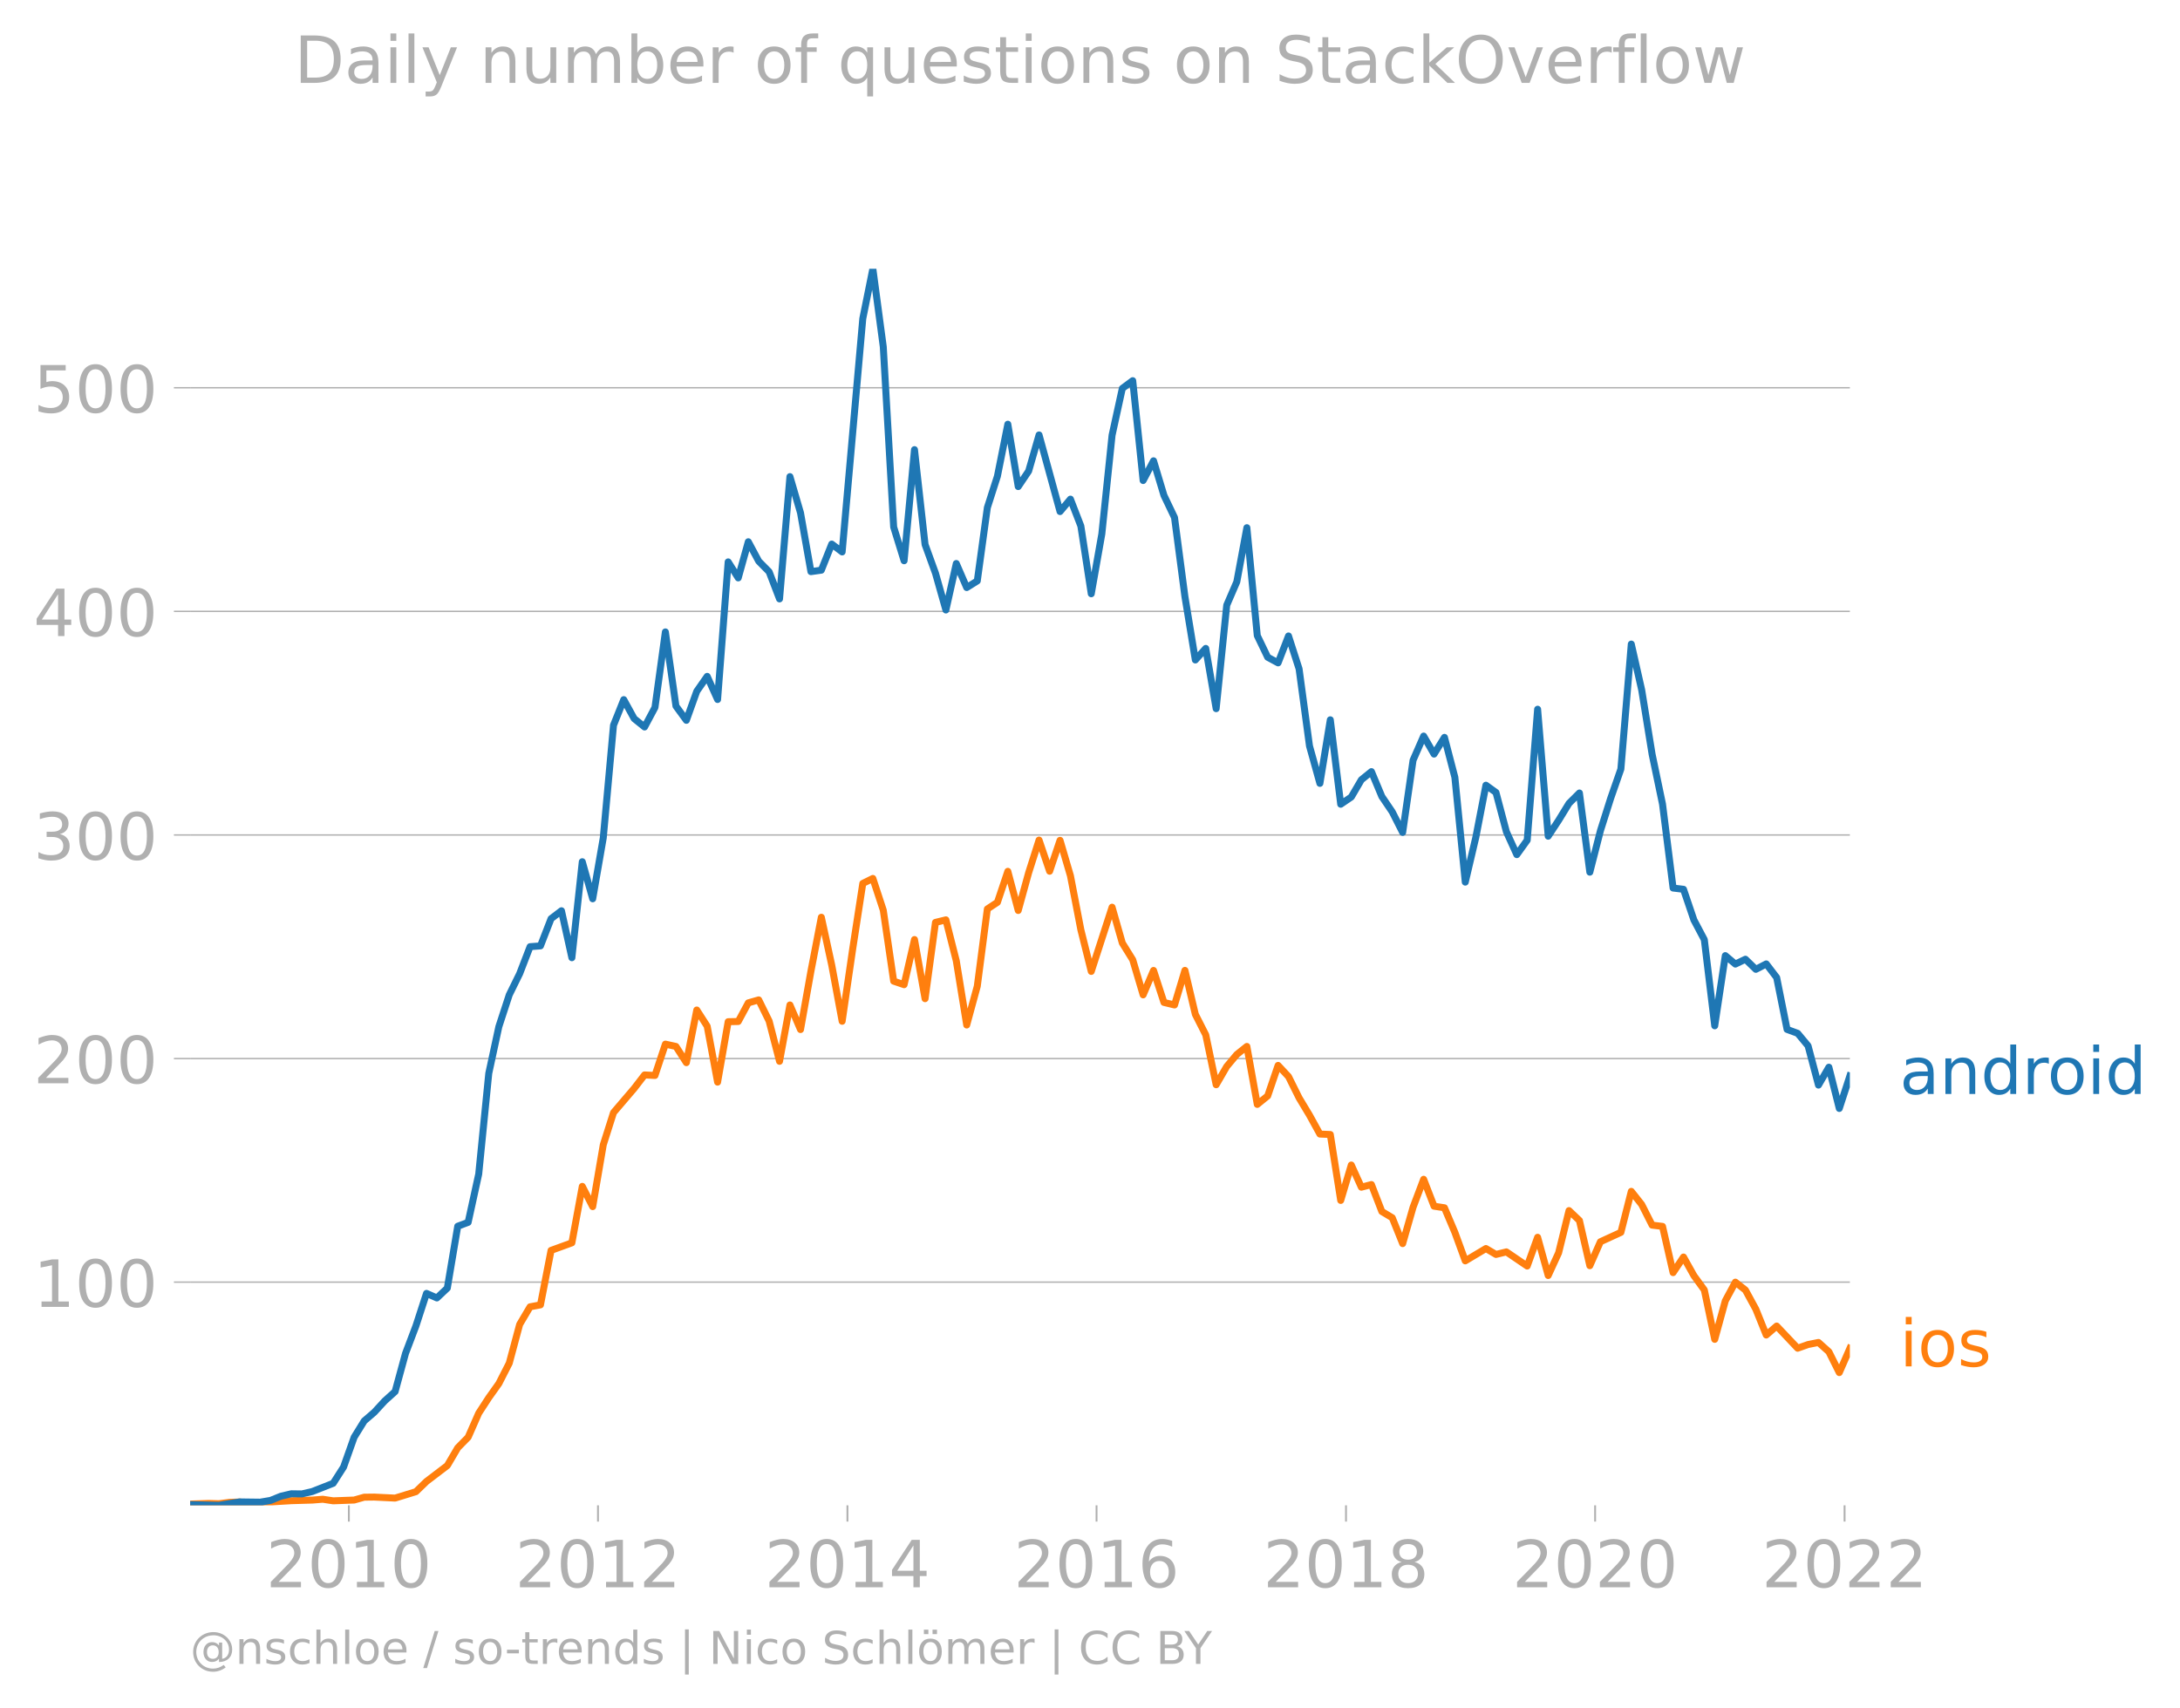
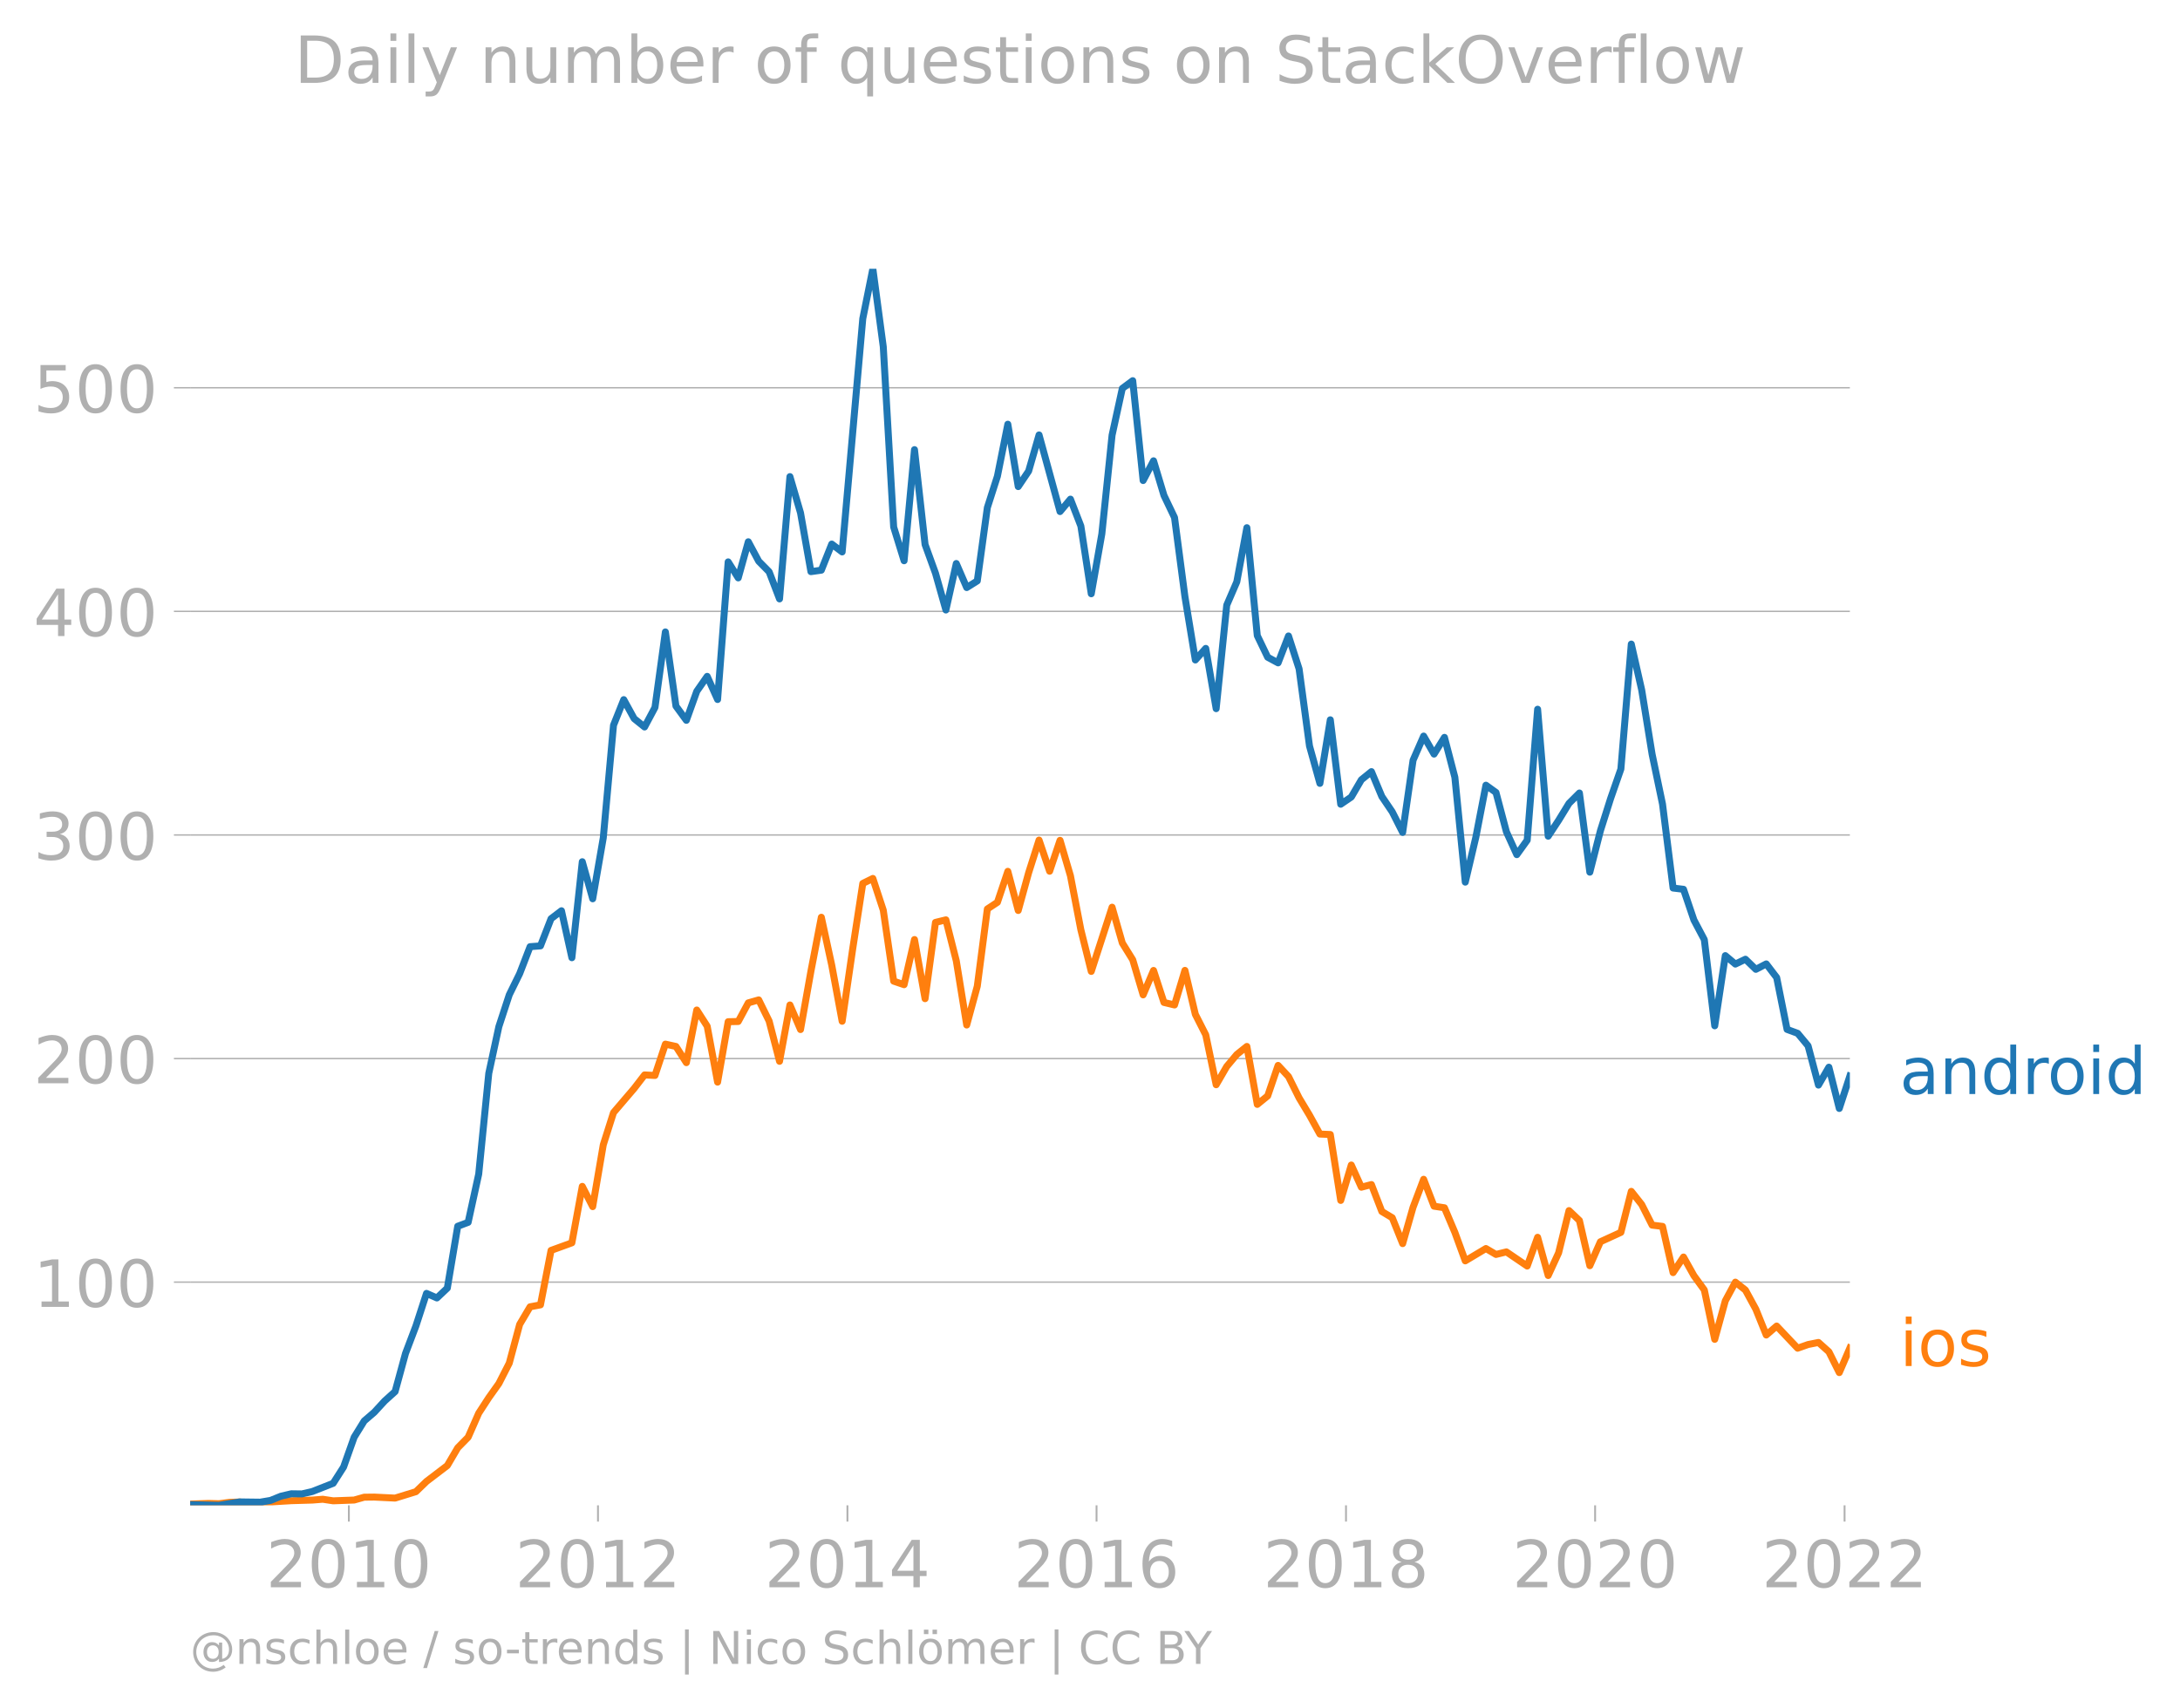
<svg xmlns="http://www.w3.org/2000/svg" xmlns:xlink="http://www.w3.org/1999/xlink" width="625.439" height="490.094" viewBox="0 0 469.08 367.57">
  <defs>
    <style>*{stroke-linejoin:round;stroke-linecap:butt}</style>
  </defs>
  <g id="figure_1">
    <path d="M0 367.57h469.08V0H0v367.57z" style="fill:none" id="patch_1" />
    <g id="axes_1">
      <path d="M40.922 323.95h357.12V57.838H40.923V323.95z" style="fill:none" id="patch_2" />
      <g id="matplotlib.axis_1">
        <g id="xtick_1">
          <g id="line2d_1">
            <defs>
-               <path id="meea38dc7ca" d="M0 0v3.5" style="stroke:#b0b0b0;stroke-width:.4" />
-             </defs>
-             <use xlink:href="#meea38dc7ca" x="75.067" y="323.95" style="fill:#b0b0b0;stroke:#b0b0b0;stroke-width:.4" />
+               <path id="m873180dee8" d="M0 0v3.5" style="stroke:#b0b0b0;stroke-width:.4" />
+             </defs>
+             <use xlink:href="#m873180dee8" x="75.067" y="323.95" style="fill:#b0b0b0;stroke:#b0b0b0;stroke-width:.4" />
          </g>
          <g style="fill:#b0b0b0" transform="matrix(.14 0 0 -.14 57.252 341.588)" id="text_1">
            <defs>
              <path id="DejaVuSans-32" d="M1228 531h2203V0H469v531q359 372 979 998 621 627 780 809 303 340 423 576 121 236 121 464 0 372-261 606-261 235-680 235-297 0-627-103-329-103-704-313v638q381 153 712 231 332 78 607 78 725 0 1156-363 431-362 431-968 0-288-108-546-107-257-392-607-78-91-497-524-418-433-1181-1211z" transform="scale(.01563)" />
              <path id="DejaVuSans-30" d="M2034 4250q-487 0-733-480-245-479-245-1442 0-959 245-1439 246-480 733-480 491 0 736 480 246 480 246 1439 0 963-246 1442-245 480-736 480zm0 500q785 0 1199-621 414-620 414-1801 0-1178-414-1799Q2819-91 2034-91q-784 0-1198 620-414 621-414 1799 0 1181 414 1801 414 621 1198 621z" transform="scale(.01563)" />
              <path id="DejaVuSans-31" d="M794 531h1031v3560L703 3866v575l1116 225h631V531h1031V0H794v531z" transform="scale(.01563)" />
            </defs>
            <use xlink:href="#DejaVuSans-32" />
            <use xlink:href="#DejaVuSans-30" x="63.623" />
            <use xlink:href="#DejaVuSans-31" x="127.246" />
            <use xlink:href="#DejaVuSans-30" x="190.869" />
          </g>
        </g>
        <g id="xtick_2">
-           <use xlink:href="#meea38dc7ca" x="128.67" y="323.95" style="fill:#b0b0b0;stroke:#b0b0b0;stroke-width:.4" id="line2d_2" />
+           <use xlink:href="#m873180dee8" x="128.67" y="323.95" style="fill:#b0b0b0;stroke:#b0b0b0;stroke-width:.4" id="line2d_2" />
          <g style="fill:#b0b0b0" transform="matrix(.14 0 0 -.14 110.855 341.588)" id="text_2">
            <use xlink:href="#DejaVuSans-32" />
            <use xlink:href="#DejaVuSans-30" x="63.623" />
            <use xlink:href="#DejaVuSans-31" x="127.246" />
            <use xlink:href="#DejaVuSans-32" x="190.869" />
          </g>
        </g>
        <g id="xtick_3">
-           <use xlink:href="#meea38dc7ca" x="182.346" y="323.95" style="fill:#b0b0b0;stroke:#b0b0b0;stroke-width:.4" id="line2d_3" />
+           <use xlink:href="#m873180dee8" x="182.346" y="323.95" style="fill:#b0b0b0;stroke:#b0b0b0;stroke-width:.4" id="line2d_3" />
          <g style="fill:#b0b0b0" transform="matrix(.14 0 0 -.14 164.531 341.588)" id="text_3">
            <defs>
              <path id="DejaVuSans-34" d="M2419 4116 825 1625h1594v2491zm-166 550h794V1625h666v-525h-666V0h-628v1100H313v609l1940 2957z" transform="scale(.01563)" />
            </defs>
            <use xlink:href="#DejaVuSans-32" />
            <use xlink:href="#DejaVuSans-30" x="63.623" />
            <use xlink:href="#DejaVuSans-31" x="127.246" />
            <use xlink:href="#DejaVuSans-34" x="190.869" />
          </g>
        </g>
        <g id="xtick_4">
-           <use xlink:href="#meea38dc7ca" x="235.949" y="323.95" style="fill:#b0b0b0;stroke:#b0b0b0;stroke-width:.4" id="line2d_4" />
+           <use xlink:href="#m873180dee8" x="235.949" y="323.95" style="fill:#b0b0b0;stroke:#b0b0b0;stroke-width:.4" id="line2d_4" />
          <g style="fill:#b0b0b0" transform="matrix(.14 0 0 -.14 218.134 341.588)" id="text_4">
            <defs>
              <path id="DejaVuSans-36" d="M2113 2584q-425 0-674-291-248-290-248-796 0-503 248-796 249-292 674-292t673 292q248 293 248 796 0 506-248 796-248 291-673 291zm1253 1979v-575q-238 112-480 171-242 60-480 60-625 0-955-422-329-422-376-1275 184 272 462 417 279 145 613 145 703 0 1111-427 408-426 408-1160 0-719-425-1154Q2819-91 2113-91q-810 0-1238 620-428 621-428 1799 0 1106 525 1764t1409 658q238 0 480-47t505-140z" transform="scale(.01563)" />
            </defs>
            <use xlink:href="#DejaVuSans-32" />
            <use xlink:href="#DejaVuSans-30" x="63.623" />
            <use xlink:href="#DejaVuSans-31" x="127.246" />
            <use xlink:href="#DejaVuSans-36" x="190.869" />
          </g>
        </g>
        <g id="xtick_5">
-           <use xlink:href="#meea38dc7ca" x="289.625" y="323.95" style="fill:#b0b0b0;stroke:#b0b0b0;stroke-width:.4" id="line2d_5" />
+           <use xlink:href="#m873180dee8" x="289.625" y="323.95" style="fill:#b0b0b0;stroke:#b0b0b0;stroke-width:.4" id="line2d_5" />
          <g style="fill:#b0b0b0" transform="matrix(.14 0 0 -.14 271.81 341.588)" id="text_5">
            <defs>
              <path id="DejaVuSans-38" d="M2034 2216q-450 0-708-241-257-241-257-662 0-422 257-663 258-241 708-241t709 242q260 243 260 662 0 421-258 662-257 241-711 241zm-631 268q-406 100-633 378-226 279-226 679 0 559 398 884 399 325 1092 325 697 0 1094-325t397-884q0-400-227-679-226-278-629-378 456-106 710-416 255-309 255-755 0-679-414-1042Q2806-91 2034-91q-771 0-1186 362-414 363-414 1042 0 446 256 755 257 310 713 416zm-231 997q0-362 226-565 227-203 636-203 407 0 636 203 230 203 230 565 0 363-230 566-229 203-636 203-409 0-636-203-226-203-226-566z" transform="scale(.01563)" />
            </defs>
            <use xlink:href="#DejaVuSans-32" />
            <use xlink:href="#DejaVuSans-30" x="63.623" />
            <use xlink:href="#DejaVuSans-31" x="127.246" />
            <use xlink:href="#DejaVuSans-38" x="190.869" />
          </g>
        </g>
        <g id="xtick_6">
-           <use xlink:href="#meea38dc7ca" x="343.228" y="323.95" style="fill:#b0b0b0;stroke:#b0b0b0;stroke-width:.4" id="line2d_6" />
+           <use xlink:href="#m873180dee8" x="343.228" y="323.95" style="fill:#b0b0b0;stroke:#b0b0b0;stroke-width:.4" id="line2d_6" />
          <g style="fill:#b0b0b0" transform="matrix(.14 0 0 -.14 325.413 341.588)" id="text_6">
            <use xlink:href="#DejaVuSans-32" />
            <use xlink:href="#DejaVuSans-30" x="63.623" />
            <use xlink:href="#DejaVuSans-32" x="127.246" />
            <use xlink:href="#DejaVuSans-30" x="190.869" />
          </g>
        </g>
        <g id="xtick_7">
-           <use xlink:href="#meea38dc7ca" x="396.904" y="323.95" style="fill:#b0b0b0;stroke:#b0b0b0;stroke-width:.4" id="line2d_7" />
+           <use xlink:href="#m873180dee8" x="396.904" y="323.95" style="fill:#b0b0b0;stroke:#b0b0b0;stroke-width:.4" id="line2d_7" />
          <g style="fill:#b0b0b0" transform="matrix(.14 0 0 -.14 379.09 341.588)" id="text_7">
            <use xlink:href="#DejaVuSans-32" />
            <use xlink:href="#DejaVuSans-30" x="63.623" />
            <use xlink:href="#DejaVuSans-32" x="127.246" />
            <use xlink:href="#DejaVuSans-32" x="190.869" />
          </g>
        </g>
      </g>
      <g id="matplotlib.axis_2">
        <g id="ytick_1">
-           <path d="M40.922 275.924h357.12" clip-path="url(#pb4825d5b1f)" style="fill:none;stroke:#b0b0b0;stroke-width:.3;stroke-linecap:square" id="line2d_8" />
+           <path d="M40.922 275.924h357.12" clip-path="url(#pbe2e54534e)" style="fill:none;stroke:#b0b0b0;stroke-width:.3;stroke-linecap:square" id="line2d_8" />
          <g id="line2d_9">
            <defs>
-               <path id="m4897e1dd63" d="M0 0h-3.5" style="stroke:#b0b0b0;stroke-width:.3" />
-             </defs>
-             <use xlink:href="#m4897e1dd63" x="40.922" y="275.924" style="fill:#b0b0b0;stroke:#b0b0b0;stroke-width:.3" />
+               <path id="m27947dc248" d="M0 0h-3.5" style="stroke:#b0b0b0;stroke-width:.3" />
+             </defs>
+             <use xlink:href="#m27947dc248" x="40.922" y="275.924" style="fill:#b0b0b0;stroke:#b0b0b0;stroke-width:.3" />
          </g>
          <g style="fill:#b0b0b0" transform="matrix(.14 0 0 -.14 7.2 281.243)" id="text_8">
            <use xlink:href="#DejaVuSans-31" />
            <use xlink:href="#DejaVuSans-30" x="63.623" />
            <use xlink:href="#DejaVuSans-30" x="127.246" />
          </g>
        </g>
        <g id="ytick_2">
-           <path d="M40.922 227.806h357.12" clip-path="url(#pb4825d5b1f)" style="fill:none;stroke:#b0b0b0;stroke-width:.3;stroke-linecap:square" id="line2d_10" />
-           <use xlink:href="#m4897e1dd63" x="40.922" y="227.806" style="fill:#b0b0b0;stroke:#b0b0b0;stroke-width:.3" id="line2d_11" />
+           <path d="M40.922 227.806h357.12" clip-path="url(#pbe2e54534e)" style="fill:none;stroke:#b0b0b0;stroke-width:.3;stroke-linecap:square" id="line2d_10" />
+           <use xlink:href="#m27947dc248" x="40.922" y="227.806" style="fill:#b0b0b0;stroke:#b0b0b0;stroke-width:.3" id="line2d_11" />
          <g style="fill:#b0b0b0" transform="matrix(.14 0 0 -.14 7.2 233.124)" id="text_9">
            <use xlink:href="#DejaVuSans-32" />
            <use xlink:href="#DejaVuSans-30" x="63.623" />
            <use xlink:href="#DejaVuSans-30" x="127.246" />
          </g>
        </g>
        <g id="ytick_3">
-           <path d="M40.922 179.687h357.12" clip-path="url(#pb4825d5b1f)" style="fill:none;stroke:#b0b0b0;stroke-width:.3;stroke-linecap:square" id="line2d_12" />
-           <use xlink:href="#m4897e1dd63" x="40.922" y="179.687" style="fill:#b0b0b0;stroke:#b0b0b0;stroke-width:.3" id="line2d_13" />
+           <path d="M40.922 179.687h357.12" clip-path="url(#pbe2e54534e)" style="fill:none;stroke:#b0b0b0;stroke-width:.3;stroke-linecap:square" id="line2d_12" />
+           <use xlink:href="#m27947dc248" x="40.922" y="179.687" style="fill:#b0b0b0;stroke:#b0b0b0;stroke-width:.3" id="line2d_13" />
          <g style="fill:#b0b0b0" transform="matrix(.14 0 0 -.14 7.2 185.006)" id="text_10">
            <defs>
              <path id="DejaVuSans-33" d="M2597 2516q453-97 707-404 255-306 255-756 0-690-475-1069Q2609-91 1734-91q-293 0-604 58T488 141v609q262-153 574-231 313-78 654-78 593 0 904 234t311 681q0 413-289 645-289 233-804 233h-544v519h569q465 0 712 186t247 536q0 359-255 551-254 193-729 193-260 0-557-57-297-56-653-174v562q360 100 674 150t592 50q719 0 1137-327 419-326 419-882 0-388-222-655t-631-370z" transform="scale(.01563)" />
            </defs>
            <use xlink:href="#DejaVuSans-33" />
            <use xlink:href="#DejaVuSans-30" x="63.623" />
            <use xlink:href="#DejaVuSans-30" x="127.246" />
          </g>
        </g>
        <g id="ytick_4">
-           <path d="M40.922 131.568h357.12" clip-path="url(#pb4825d5b1f)" style="fill:none;stroke:#b0b0b0;stroke-width:.3;stroke-linecap:square" id="line2d_14" />
-           <use xlink:href="#m4897e1dd63" x="40.922" y="131.568" style="fill:#b0b0b0;stroke:#b0b0b0;stroke-width:.3" id="line2d_15" />
+           <path d="M40.922 131.568h357.12" clip-path="url(#pbe2e54534e)" style="fill:none;stroke:#b0b0b0;stroke-width:.3;stroke-linecap:square" id="line2d_14" />
+           <use xlink:href="#m27947dc248" x="40.922" y="131.568" style="fill:#b0b0b0;stroke:#b0b0b0;stroke-width:.3" id="line2d_15" />
          <g style="fill:#b0b0b0" transform="matrix(.14 0 0 -.14 7.2 136.887)" id="text_11">
            <use xlink:href="#DejaVuSans-34" />
            <use xlink:href="#DejaVuSans-30" x="63.623" />
            <use xlink:href="#DejaVuSans-30" x="127.246" />
          </g>
        </g>
        <g id="ytick_5">
-           <path d="M40.922 83.45h357.12" clip-path="url(#pb4825d5b1f)" style="fill:none;stroke:#b0b0b0;stroke-width:.3;stroke-linecap:square" id="line2d_16" />
-           <use xlink:href="#m4897e1dd63" x="40.922" y="83.449" style="fill:#b0b0b0;stroke:#b0b0b0;stroke-width:.3" id="line2d_17" />
+           <path d="M40.922 83.45h357.12" clip-path="url(#pbe2e54534e)" style="fill:none;stroke:#b0b0b0;stroke-width:.3;stroke-linecap:square" id="line2d_16" />
+           <use xlink:href="#m27947dc248" x="40.922" y="83.449" style="fill:#b0b0b0;stroke:#b0b0b0;stroke-width:.3" id="line2d_17" />
          <g style="fill:#b0b0b0" transform="matrix(.14 0 0 -.14 7.2 88.768)" id="text_12">
            <defs>
              <path id="DejaVuSans-35" d="M691 4666h2478v-532H1269V2991q137 47 274 70 138 23 276 23 781 0 1237-428 457-428 457-1159 0-753-469-1171Q2575-91 1722-91q-294 0-599 50Q819 9 494 109v635q281-153 581-228t634-75q541 0 856 284 316 284 316 772 0 487-316 771-315 285-856 285-253 0-505-56-251-56-513-175v2344z" transform="scale(.01563)" />
            </defs>
            <use xlink:href="#DejaVuSans-35" />
            <use xlink:href="#DejaVuSans-30" x="63.623" />
            <use xlink:href="#DejaVuSans-30" x="127.246" />
          </g>
        </g>
      </g>
-       <path d="m40.922 323.682 3.966-.136 2.24.062 2.276-.295 2.166-.078 2.166.265 8.958-.544 4.516-.132 2.24-.178 2.24.338 4.515-.167 2.166-.613 2.166-.024 4.48.218 4.479-1.382 2.276-2.204 4.479-3.415 2.24-3.817 2.24-2.283 2.275-5.169 2.167-3.337 2.166-3.043 2.24-4.389 2.239-8.339 2.24-3.787 2.239-.42 2.276-11.719 4.48-1.63 2.239-12.15 2.24 4.359 2.276-13.303 2.203-6.933 4.442-5.2 2.24-2.908 2.24.118 2.239-6.746 2.276.497 2.24 3.49 2.24-11.329 2.239 3.485 2.24 12.037 2.276-13.007 2.166-.042 2.166-4.01 2.24-.64 2.24 4.552 2.239 8.665 2.24-12.126 2.276 5.293 2.24-12.559 2.239-11.61 2.24 10.31 2.239 12.074 2.276-15.616 2.166-14.047 2.166-1.071 2.24 6.824 2.24 15.28 2.24.76 2.239-9.717 2.276 12.728 2.24-16.42 2.24-.546 2.239 8.822 2.24 13.81 2.276-8.351 2.166-16.62 2.166-1.432 2.24-6.67 2.239 8.424 2.24-8.12 2.24-7.03 2.275 6.705 2.24-6.652 2.24 7.63 2.24 11.617 2.239 8.966 4.479-13.82 2.203 7.704 2.24 3.614 2.239 7.546 2.24-5.252 2.239 6.882 2.276.544 2.24-7.442 2.24 9.46 2.239 4.414 2.24 10.735 2.276-3.927 2.166-2.584 2.166-1.731 2.24 12.472 2.24-1.824 2.239-6.565 2.24 2.405 2.276 4.58 2.24 3.73 2.239 4.061 2.24.093 2.239 14.188 2.276-7.622 2.166 4.775 2.167-.568 2.24 5.796 2.239 1.344 2.24 5.569 2.239-7.82 2.276-6.022 2.24 5.79 2.24.34 2.239 5.29 2.24 6.135 4.442-2.656 2.166 1.275 2.24-.552 4.479 3.048 2.24-6.19 2.276 8.226 2.24-4.875 2.239-9.095 2.24 2.134 2.239 9.725 2.276-5.153 4.406-2.018 2.24-8.826 2.24 2.834 2.239 4.432 2.24.272 2.275 9.95 2.24-3.357 2.24 4.008 2.24 3.081 2.239 10.625 2.276-8.289 2.166-4.02 2.166 1.708 2.24 4.115 2.24 5.555 2.24-1.93 4.515 4.77 2.24-.793 2.24-.448 2.239 2.004 2.24 4.484 2.276-5.2h0" clip-path="url(#pb4825d5b1f)" style="fill:none;stroke:#ff7f0e;stroke-width:1.5;stroke-linecap:square" id="line2d_18" />
-       <path d="m40.922 323.802 6.205.148 4.443-.732 4.405.055 2.24-.379 2.24-.904 2.24-.524 2.275.031 2.24-.518 4.48-1.764 2.239-3.507 2.276-6.411 2.166-3.505 2.166-1.866 2.24-2.435 2.24-2.02 2.239-8.213 2.24-5.912 2.276-7 2.24.979 2.239-2.112 2.24-13.318 2.24-.839 2.275-10.384 2.167-21.687 2.166-10.04 2.24-6.853 2.239-4.556 2.24-5.806 2.239-.17 2.276-5.852 2.24-1.709 2.24 10.107 2.239-20.661 2.24 7.979 2.276-13.116 2.203-24.233 2.203-5.508 2.24 4.082 2.239 1.801 2.24-4.207 2.239-16.251 2.276 15.957 2.24 3.069 2.24-6.251 2.239-3.212 2.24 4.981 2.276-29.616 2.166 3.447 2.166-7.778 2.24 4.184 2.24 2.273 2.239 5.843 2.24-26.316 2.276 7.792 2.24 12.654 2.239-.314 2.24-5.62 2.239 1.693 4.442-50.211 2.166-10.73 2.24 16.775 2.24 38.81 2.24 7.255 2.239-23.91 2.276 20.412 2.24 6.177 2.24 7.917 2.239-10.002 2.24 5.175 2.276-1.428 2.166-15.774 2.166-6.764 2.24-11.187 2.239 13.422 2.24-3.333 2.24-7.781 4.515 16.49 2.24-2.675 2.24 5.787 2.239 14.578 2.276-12.884 2.203-21.243 2.203-10.065 2.24-1.663 2.239 21.485 2.24-4.243 2.239 7.44 2.276 4.766 2.24 17.034 2.24 13.622 2.239-2.49 2.24 12.967 2.276-22.274 2.166-5.023 2.166-11.648 2.24 23.219 2.24 4.66 2.239 1.21 2.24-5.79 2.276 7.078 2.24 16.597 2.239 8.052 2.24-13.682 2.239 18.168 2.276-1.552 2.166-3.71 2.167-1.754 2.24 5.352 2.239 3.31 2.24 4.421 2.239-15.535 2.276-5.2 2.24 3.878 2.24-3.599 2.239 8.587 2.24 22.566 2.276-9.67 2.166-11.188 2.166 1.564 2.24 8.453 2.24 4.927 2.239-3.114 2.24-28.178 2.276 27.319 2.24-3.408 2.239-3.655 2.24-2.231 2.239 17.04 2.276-8.91 2.203-6.965 2.203-6.322 2.24-26.89 2.24 9.877 2.239 13.829 2.24 10.727 2.275 18.068 2.24.269 2.24 6.607 2.24 4.235 2.239 18.536 2.276-15.103 2.166 1.82 2.166-1.043 2.24 2.174 2.24-1.166 2.24 2.93 2.239 11.165 2.276.838 2.24 2.69 2.24 8.455 2.239-3.852 2.24 8.88 2.276-6.984h0" clip-path="url(#pb4825d5b1f)" style="fill:none;stroke:#1f77b4;stroke-width:1.5;stroke-linecap:square" id="line2d_19" />
-       <g style="fill:#1f77b4" transform="matrix(.14 0 0 -.14 408.756 235.425)" id="text_13">
+       <path d="m40.922 323.682 3.966-.136 2.24.062 2.276-.295 2.166-.078 2.166.265 8.958-.544 4.516-.132 2.24-.178 2.24.338 4.515-.167 2.166-.613 2.166-.024 4.48.218 4.479-1.382 2.276-2.204 4.479-3.415 2.24-3.817 2.24-2.283 2.275-5.169 2.167-3.337 2.166-3.043 2.24-4.389 2.239-8.339 2.24-3.787 2.239-.42 2.276-11.719 4.48-1.63 2.239-12.15 2.24 4.359 2.276-13.303 2.203-6.933 4.442-5.2 2.24-2.908 2.24.118 2.239-6.746 2.276.497 2.24 3.49 2.24-11.329 2.239 3.485 2.24 12.037 2.276-13.007 2.166-.042 2.166-4.01 2.24-.64 2.24 4.552 2.239 8.665 2.24-12.126 2.276 5.293 2.24-12.559 2.239-11.61 2.24 10.31 2.239 12.074 2.276-15.616 2.166-14.047 2.166-1.071 2.24 6.824 2.24 15.28 2.24.76 2.239-9.717 2.276 12.728 2.24-16.42 2.24-.546 2.239 8.822 2.24 13.81 2.276-8.351 2.166-16.62 2.166-1.432 2.24-6.67 2.239 8.424 2.24-8.12 2.24-7.03 2.275 6.705 2.24-6.652 2.24 7.63 2.24 11.617 2.239 8.966 4.479-13.82 2.203 7.704 2.24 3.614 2.239 7.546 2.24-5.252 2.239 6.882 2.276.544 2.24-7.442 2.24 9.46 2.239 4.414 2.24 10.735 2.276-3.927 2.166-2.584 2.166-1.731 2.24 12.472 2.24-1.824 2.239-6.565 2.24 2.405 2.276 4.58 2.24 3.73 2.239 4.061 2.24.093 2.239 14.188 2.276-7.622 2.166 4.775 2.167-.568 2.24 5.796 2.239 1.344 2.24 5.569 2.239-7.82 2.276-6.022 2.24 5.79 2.24.34 2.239 5.29 2.24 6.135 4.442-2.656 2.166 1.275 2.24-.552 4.479 3.048 2.24-6.19 2.276 8.226 2.24-4.875 2.239-9.095 2.24 2.134 2.239 9.725 2.276-5.153 4.406-2.018 2.24-8.826 2.24 2.834 2.239 4.432 2.24.272 2.275 9.95 2.24-3.357 2.24 4.008 2.24 3.081 2.239 10.625 2.276-8.289 2.166-4.02 2.166 1.708 2.24 4.115 2.24 5.555 2.24-1.93 4.515 4.77 2.24-.793 2.24-.448 2.239 2.004 2.24 4.484 2.276-5.278h0" clip-path="url(#pbe2e54534e)" style="fill:none;stroke:#ff7f0e;stroke-width:1.5;stroke-linecap:square" id="line2d_18" />
+       <path d="m40.922 323.802 6.205.148 4.443-.732 4.405.055 2.24-.379 2.24-.904 2.24-.524 2.275.031 2.24-.518 4.48-1.764 2.239-3.507 2.276-6.411 2.166-3.505 2.166-1.866 2.24-2.435 2.24-2.02 2.239-8.213 2.24-5.912 2.276-7 2.24.979 2.239-2.112 2.24-13.318 2.24-.839 2.275-10.384 2.167-21.687 2.166-10.04 2.24-6.853 2.239-4.556 2.24-5.806 2.239-.17 2.276-5.852 2.24-1.709 2.24 10.107 2.239-20.661 2.24 7.979 2.276-13.116 2.203-24.233 2.203-5.508 2.24 4.082 2.239 1.801 2.24-4.207 2.239-16.251 2.276 15.957 2.24 3.069 2.24-6.251 2.239-3.212 2.24 4.981 2.276-29.616 2.166 3.447 2.166-7.778 2.24 4.184 2.24 2.273 2.239 5.843 2.24-26.316 2.276 7.792 2.24 12.654 2.239-.314 2.24-5.62 2.239 1.693 4.442-50.211 2.166-10.73 2.24 16.775 2.24 38.81 2.24 7.255 2.239-23.91 2.276 20.412 2.24 6.177 2.24 7.917 2.239-10.002 2.24 5.175 2.276-1.428 2.166-15.774 2.166-6.764 2.24-11.187 2.239 13.422 2.24-3.333 2.24-7.781 4.515 16.49 2.24-2.675 2.24 5.787 2.239 14.578 2.276-12.884 2.203-21.243 2.203-10.065 2.24-1.663 2.239 21.485 2.24-4.243 2.239 7.44 2.276 4.766 2.24 17.034 2.24 13.622 2.239-2.49 2.24 12.967 2.276-22.274 2.166-5.023 2.166-11.648 2.24 23.219 2.24 4.66 2.239 1.21 2.24-5.79 2.276 7.078 2.24 16.597 2.239 8.052 2.24-13.682 2.239 18.168 2.276-1.552 2.166-3.71 2.167-1.754 2.24 5.352 2.239 3.31 2.24 4.421 2.239-15.535 2.276-5.2 2.24 3.878 2.24-3.599 2.239 8.587 2.24 22.566 2.276-9.67 2.166-11.188 2.166 1.564 2.24 8.453 2.24 4.927 2.239-3.114 2.24-28.178 2.276 27.319 2.24-3.408 2.239-3.655 2.24-2.231 2.239 17.04 2.276-8.91 2.203-6.965 2.203-6.322 2.24-26.89 2.24 9.877 2.239 13.829 2.24 10.727 2.275 18.068 2.24.269 2.24 6.607 2.24 4.235 2.239 18.536 2.276-15.103 2.166 1.82 2.166-1.043 2.24 2.174 2.24-1.166 2.24 2.93 2.239 11.165 2.276.838 2.24 2.69 2.24 8.455 2.239-3.852 2.24 8.88 2.276-6.969h0" clip-path="url(#pbe2e54534e)" style="fill:none;stroke:#1f77b4;stroke-width:1.5;stroke-linecap:square" id="line2d_19" />
+       <g style="fill:#1f77b4" transform="matrix(.14 0 0 -.14 408.756 235.44)" id="text_13">
        <defs>
          <path id="DejaVuSans-61" d="M2194 1759q-697 0-966-159t-269-544q0-306 202-486 202-179 548-179 479 0 768 339t289 901v128h-572zm1147 238V0h-575v531q-197-318-491-470T1556-91q-537 0-855 302-317 302-317 808 0 590 395 890 396 300 1180 300h807v57q0 397-261 614t-733 217q-300 0-585-72-284-72-546-216v532q315 122 612 182 297 61 578 61 760 0 1135-394 375-393 375-1193z" transform="scale(.01563)" />
          <path id="DejaVuSans-6e" d="M3513 2113V0h-575v2094q0 497-194 743-194 247-581 247-466 0-735-297-269-296-269-809V0H581v3500h578v-544q207 316 486 472 280 156 646 156 603 0 912-373 310-373 310-1098z" transform="scale(.01563)" />
          <path id="DejaVuSans-64" d="M2906 2969v1894h575V0h-575v525q-181-312-458-464-276-152-664-152-634 0-1033 506-398 507-398 1332t398 1331q399 506 1033 506 388 0 664-152 277-151 458-463zM947 1747q0-634 261-995t717-361q456 0 718 361 263 361 263 995t-263 995q-262 361-718 361t-717-361q-261-361-261-995z" transform="scale(.01563)" />
          <path id="DejaVuSans-72" d="M2631 2963q-97 56-211 82-114 27-251 27-488 0-749-317t-261-911V0H581v3500h578v-544q182 319 472 473 291 155 707 155 59 0 131-8 72-7 159-23l3-590z" transform="scale(.01563)" />
          <path id="DejaVuSans-6f" d="M1959 3097q-462 0-731-361t-269-989q0-628 267-989 268-361 733-361 460 0 728 362 269 363 269 988 0 622-269 986-268 364-728 364zm0 487q750 0 1178-488 429-487 429-1349 0-859-429-1349Q2709-91 1959-91q-753 0-1180 489-426 490-426 1349 0 862 426 1349 427 488 1180 488z" transform="scale(.01563)" />
          <path id="DejaVuSans-69" d="M603 3500h575V0H603v3500zm0 1363h575v-729H603v729z" transform="scale(.01563)" />
        </defs>
        <use xlink:href="#DejaVuSans-61" />
        <use xlink:href="#DejaVuSans-6e" x="61.279" />
        <use xlink:href="#DejaVuSans-64" x="124.658" />
        <use xlink:href="#DejaVuSans-72" x="188.135" />
        <use xlink:href="#DejaVuSans-6f" x="226.998" />
        <use xlink:href="#DejaVuSans-69" x="288.18" />
        <use xlink:href="#DejaVuSans-64" x="315.963" />
      </g>
-       <g style="fill:#ff7f0e" transform="matrix(.14 0 0 -.14 408.756 294.052)" id="text_14">
+       <g style="fill:#ff7f0e" transform="matrix(.14 0 0 -.14 408.756 293.975)" id="text_14">
        <defs>
          <path id="DejaVuSans-73" d="M2834 3397v-544q-243 125-506 187-262 63-544 63-428 0-642-131t-214-394q0-200 153-314t616-217l197-44q612-131 870-370t258-667q0-488-386-773Q2250-91 1575-91q-281 0-586 55T347 128v594q319-166 628-249 309-82 613-82 406 0 624 139 219 139 219 392 0 234-158 359-157 125-692 241l-200 47q-534 112-772 345-237 233-237 639 0 494 350 762 350 269 994 269 318 0 599-47 282-46 519-140z" transform="scale(.01563)" />
        </defs>
        <use xlink:href="#DejaVuSans-69" />
        <use xlink:href="#DejaVuSans-6f" x="27.783" />
        <use xlink:href="#DejaVuSans-73" x="88.965" />
      </g>
      <g style="fill:#b0b0b0" transform="matrix(.09716 0 0 -.09716 40.922 358.08)" id="text_15">
        <defs>
          <path id="DejaVuSans-40" d="M2381 1678q0-447 222-702 222-254 610-254 384 0 604 256 221 256 221 700 0 438-225 695-225 258-607 258-378 0-602-256-223-256-223-697zm1703-934q-187-241-429-355t-564-114q-538 0-874 389t-336 1014q0 625 337 1015 338 391 873 391 322 0 565-117 244-117 428-354v409h447V722q457 69 714 417 258 349 258 902 0 334-99 628-98 294-298 544-325 409-792 626t-1017 217q-384 0-738-102-353-101-653-301-490-319-767-836-276-517-276-1120 0-497 179-932 180-434 521-765 328-325 759-495 431-171 922-171 403 0 792 136t714 389l281-347q-390-303-851-464t-936-161q-578 0-1091 205-512 205-912 595Q841 78 631 592q-209 514-209 1105 0 569 212 1084 213 516 607 907 403 396 931 607t1119 211q662 0 1229-272 568-271 952-771 234-307 357-666 124-359 124-744 0-822-497-1297T4084 263v481z" transform="scale(.01563)" />
          <path id="DejaVuSans-63" d="M3122 3366v-538q-244 135-489 202t-495 67q-560 0-870-355-309-354-309-995t309-996q310-354 870-354 250 0 495 67t489 202V134Q2881 22 2623-34q-257-57-548-57-791 0-1257 497-465 497-465 1341 0 856 470 1346 471 491 1290 491 265 0 518-55 253-54 491-163z" transform="scale(.01563)" />
          <path id="DejaVuSans-68" d="M3513 2113V0h-575v2094q0 497-194 743-194 247-581 247-466 0-735-297-269-296-269-809V0H581v4863h578V2956q207 316 486 472 280 156 646 156 603 0 912-373 310-373 310-1098z" transform="scale(.01563)" />
          <path id="DejaVuSans-6c" d="M603 4863h575V0H603v4863z" transform="scale(.01563)" />
          <path id="DejaVuSans-65" d="M3597 1894v-281H953q38-594 358-905t892-311q331 0 642 81t618 244V178Q3153 47 2828-22t-659-69q-838 0-1327 487-489 488-489 1320 0 859 464 1363 464 505 1252 505 706 0 1117-455 411-454 411-1235zm-575 169q-6 471-264 752-258 282-683 282-481 0-770-272t-333-766l2050 4z" transform="scale(.01563)" />
          <path id="DejaVuSans-2f" d="M1625 4666h531L531-594H0l1625 5260z" transform="scale(.01563)" />
          <path id="DejaVuSans-2d" d="M313 2009h1684v-512H313v512z" transform="scale(.01563)" />
          <path id="DejaVuSans-74" d="M1172 4494v-994h1184v-447H1172V1153q0-428 117-550t477-122h590V0h-590q-666 0-919 248-253 249-253 905v1900H172v447h422v994h578z" transform="scale(.01563)" />
          <path id="DejaVuSans-7c" d="M1344 4891v-6400H813v6400h531z" transform="scale(.01563)" />
          <path id="DejaVuSans-4e" d="M628 4666h850L3547 763v3903h612V0h-850L1241 3903V0H628v4666z" transform="scale(.01563)" />
          <path id="DejaVuSans-53" d="M3425 4513v-616q-359 172-678 256-319 85-616 85-515 0-795-200t-280-569q0-310 186-468 186-157 705-254l381-78q706-135 1042-474t336-907q0-679-455-1029Q2797-91 1919-91q-331 0-705 75-373 75-773 222v650q384-215 753-325 369-109 725-109 540 0 834 212 294 213 294 607 0 343-211 537t-692 291l-385 75q-706 140-1022 440-315 300-315 835 0 619 436 975t1201 356q329 0 669-60 341-59 697-177z" transform="scale(.01563)" />
          <path id="DejaVuSans-f6" d="M1959 3097q-462 0-731-361t-269-989q0-628 267-989 268-361 733-361 460 0 728 362 269 363 269 988 0 622-269 986-268 364-728 364zm0 487q750 0 1178-488 429-487 429-1349 0-859-429-1349Q2709-91 1959-91q-753 0-1180 489-426 490-426 1349 0 862 426 1349 427 488 1180 488zm295 1266h634v-631h-634v631zm-1222 0h634v-631h-634v631z" transform="scale(.01563)" />
          <path id="DejaVuSans-6d" d="M3328 2828q216 388 516 572t706 184q547 0 844-383 297-382 297-1088V0h-578v2094q0 503-179 746-178 244-543 244-447 0-707-297-259-296-259-809V0h-578v2094q0 506-178 748t-550 242q-441 0-701-298-259-298-259-808V0H581v3500h578v-544q197 322 472 475t653 153q382 0 649-194 267-193 395-562z" transform="scale(.01563)" />
          <path id="DejaVuSans-43" d="M4122 4306v-665q-319 297-680 443-361 147-767 147-800 0-1225-489t-425-1414q0-922 425-1411t1225-489q406 0 767 147t680 444V359q-331-225-702-338-370-112-782-112-1060 0-1670 648-609 649-609 1771 0 1125 609 1773 610 649 1670 649 418 0 788-111 371-111 696-333z" transform="scale(.01563)" />
          <path id="DejaVuSans-42" d="M1259 2228V519h1013q509 0 754 211 246 211 246 645 0 438-246 645-245 208-754 208H1259zm0 1919V2741h935q462 0 688 173 227 174 227 530 0 353-227 528-226 175-688 175h-935zm-631 519h1613q722 0 1112-300 391-300 391-853 0-429-200-682t-588-315q466-100 724-418 258-317 258-792 0-625-425-966Q3088 0 2303 0H628v4666z" transform="scale(.01563)" />
          <path id="DejaVuSans-59" d="M-13 4666h679l1293-1919 1285 1919h678L2272 2222V0h-634v2222L-13 4666z" transform="scale(.01563)" />
        </defs>
        <use xlink:href="#DejaVuSans-40" />
        <use xlink:href="#DejaVuSans-6e" x="100" />
        <use xlink:href="#DejaVuSans-73" x="163.379" />
        <use xlink:href="#DejaVuSans-63" x="215.479" />
        <use xlink:href="#DejaVuSans-68" x="270.459" />
        <use xlink:href="#DejaVuSans-6c" x="333.838" />
        <use xlink:href="#DejaVuSans-6f" x="361.621" />
        <use xlink:href="#DejaVuSans-65" x="422.803" />
        <use xlink:href="#DejaVuSans-20" x="484.326" />
        <use xlink:href="#DejaVuSans-2f" x="516.113" />
        <use xlink:href="#DejaVuSans-20" x="549.805" />
        <use xlink:href="#DejaVuSans-73" x="581.592" />
        <use xlink:href="#DejaVuSans-6f" x="633.691" />
        <use xlink:href="#DejaVuSans-2d" x="696.748" />
        <use xlink:href="#DejaVuSans-74" x="732.832" />
        <use xlink:href="#DejaVuSans-72" x="772.041" />
        <use xlink:href="#DejaVuSans-65" x="810.904" />
        <use xlink:href="#DejaVuSans-6e" x="872.428" />
        <use xlink:href="#DejaVuSans-64" x="935.807" />
        <use xlink:href="#DejaVuSans-73" x="999.283" />
        <use xlink:href="#DejaVuSans-20" x="1051.383" />
        <use xlink:href="#DejaVuSans-7c" x="1083.17" />
        <use xlink:href="#DejaVuSans-20" x="1116.861" />
        <use xlink:href="#DejaVuSans-4e" x="1148.648" />
        <use xlink:href="#DejaVuSans-69" x="1223.453" />
        <use xlink:href="#DejaVuSans-63" x="1251.236" />
        <use xlink:href="#DejaVuSans-6f" x="1306.217" />
        <use xlink:href="#DejaVuSans-20" x="1367.398" />
        <use xlink:href="#DejaVuSans-53" x="1399.186" />
        <use xlink:href="#DejaVuSans-63" x="1462.662" />
        <use xlink:href="#DejaVuSans-68" x="1517.643" />
        <use xlink:href="#DejaVuSans-6c" x="1581.021" />
        <use xlink:href="#DejaVuSans-f6" x="1608.805" />
        <use xlink:href="#DejaVuSans-6d" x="1669.986" />
        <use xlink:href="#DejaVuSans-65" x="1767.398" />
        <use xlink:href="#DejaVuSans-72" x="1828.922" />
        <use xlink:href="#DejaVuSans-20" x="1870.035" />
        <use xlink:href="#DejaVuSans-7c" x="1901.822" />
        <use xlink:href="#DejaVuSans-20" x="1935.514" />
        <use xlink:href="#DejaVuSans-43" x="1967.301" />
        <use xlink:href="#DejaVuSans-43" x="2037.125" />
        <use xlink:href="#DejaVuSans-20" x="2106.949" />
        <use xlink:href="#DejaVuSans-42" x="2138.736" />
        <use xlink:href="#DejaVuSans-59" x="2201.84" />
      </g>
      <g style="fill:#b0b0b0" transform="matrix(.14 0 0 -.14 63.337 17.838)" id="text_16">
        <defs>
          <path id="DejaVuSans-44" d="M1259 4147V519h763q966 0 1414 437 448 438 448 1382 0 937-448 1373t-1414 436h-763zm-631 519h1297q1356 0 1990-564 635-564 635-1764 0-1207-638-1773Q3275 0 1925 0H628v4666z" transform="scale(.01563)" />
          <path id="DejaVuSans-79" d="M2059-325q-243-625-475-815-231-191-618-191H506v481h338q237 0 368 113 132 112 291 531l103 262L191 3500h609L1894 763l1094 2737h609L2059-325z" transform="scale(.01563)" />
          <path id="DejaVuSans-75" d="M544 1381v2119h575V1403q0-497 193-746 194-248 582-248 465 0 735 297 271 297 271 810v1984h575V0h-575v538q-209-319-486-474-276-155-642-155-603 0-916 375-312 375-312 1097zm1447 2203z" transform="scale(.01563)" />
          <path id="DejaVuSans-62" d="M3116 1747q0 634-261 995t-717 361q-457 0-718-361t-261-995q0-634 261-995t718-361q456 0 717 361t261 995zM1159 2969q182 312 458 463 277 152 661 152 638 0 1036-506 399-506 399-1331T3314 415Q2916-91 2278-91q-384 0-661 152-276 152-458 464V0H581v4863h578V2969z" transform="scale(.01563)" />
          <path id="DejaVuSans-66" d="M2375 4863v-479h-550q-309 0-430-125-120-125-120-450v-309h947v-447h-947V0H697v3053H147v447h550v244q0 584 272 851 272 268 862 268h544z" transform="scale(.01563)" />
          <path id="DejaVuSans-71" d="M947 1747q0-634 261-995t717-361q456 0 718 361 263 361 263 995t-263 995q-262 361-718 361t-717-361q-261-361-261-995zM2906 525q-181-312-458-464-276-152-664-152-634 0-1033 506-398 507-398 1332t398 1331q399 506 1033 506 388 0 664-152 277-151 458-463v531h575v-4831h-575V525z" transform="scale(.01563)" />
          <path id="DejaVuSans-6b" d="M581 4863h578V1991l1716 1509h734L1753 1863 3688 0h-750L1159 1709V0H581v4863z" transform="scale(.01563)" />
          <path id="DejaVuSans-4f" d="M2522 4238q-688 0-1093-513-404-512-404-1397 0-881 404-1394 405-512 1093-512 687 0 1089 512 402 513 402 1394 0 885-402 1397-402 513-1089 513zm0 512q981 0 1568-658 588-658 588-1764 0-1103-588-1761Q3503-91 2522-91q-984 0-1574 656-589 657-589 1763t589 1764q590 658 1574 658z" transform="scale(.01563)" />
          <path id="DejaVuSans-76" d="M191 3500h609L1894 563l1094 2937h609L2284 0h-781L191 3500z" transform="scale(.01563)" />
          <path id="DejaVuSans-77" d="M269 3500h575l719-2731 715 2731h678l719-2731 716 2731h575L4050 0h-678l-753 2869L1863 0h-679L269 3500z" transform="scale(.01563)" />
        </defs>
        <use xlink:href="#DejaVuSans-44" />
        <use xlink:href="#DejaVuSans-61" x="77.002" />
        <use xlink:href="#DejaVuSans-69" x="138.281" />
        <use xlink:href="#DejaVuSans-6c" x="166.064" />
        <use xlink:href="#DejaVuSans-79" x="193.848" />
        <use xlink:href="#DejaVuSans-20" x="253.027" />
        <use xlink:href="#DejaVuSans-6e" x="284.814" />
        <use xlink:href="#DejaVuSans-75" x="348.193" />
        <use xlink:href="#DejaVuSans-6d" x="411.572" />
        <use xlink:href="#DejaVuSans-62" x="508.984" />
        <use xlink:href="#DejaVuSans-65" x="572.461" />
        <use xlink:href="#DejaVuSans-72" x="633.984" />
        <use xlink:href="#DejaVuSans-20" x="675.098" />
        <use xlink:href="#DejaVuSans-6f" x="706.885" />
        <use xlink:href="#DejaVuSans-66" x="768.066" />
        <use xlink:href="#DejaVuSans-20" x="803.271" />
        <use xlink:href="#DejaVuSans-71" x="835.059" />
        <use xlink:href="#DejaVuSans-75" x="898.535" />
        <use xlink:href="#DejaVuSans-65" x="961.914" />
        <use xlink:href="#DejaVuSans-73" x="1023.438" />
        <use xlink:href="#DejaVuSans-74" x="1075.537" />
        <use xlink:href="#DejaVuSans-69" x="1114.746" />
        <use xlink:href="#DejaVuSans-6f" x="1142.529" />
        <use xlink:href="#DejaVuSans-6e" x="1203.711" />
        <use xlink:href="#DejaVuSans-73" x="1267.09" />
        <use xlink:href="#DejaVuSans-20" x="1319.189" />
        <use xlink:href="#DejaVuSans-6f" x="1350.977" />
        <use xlink:href="#DejaVuSans-6e" x="1412.158" />
        <use xlink:href="#DejaVuSans-20" x="1475.537" />
        <use xlink:href="#DejaVuSans-53" x="1507.324" />
        <use xlink:href="#DejaVuSans-74" x="1570.801" />
        <use xlink:href="#DejaVuSans-61" x="1610.01" />
        <use xlink:href="#DejaVuSans-63" x="1671.289" />
        <use xlink:href="#DejaVuSans-6b" x="1726.27" />
        <use xlink:href="#DejaVuSans-4f" x="1784.18" />
        <use xlink:href="#DejaVuSans-76" x="1862.891" />
        <use xlink:href="#DejaVuSans-65" x="1922.07" />
        <use xlink:href="#DejaVuSans-72" x="1983.594" />
        <use xlink:href="#DejaVuSans-66" x="2024.707" />
        <use xlink:href="#DejaVuSans-6c" x="2059.912" />
        <use xlink:href="#DejaVuSans-6f" x="2087.695" />
        <use xlink:href="#DejaVuSans-77" x="2148.877" />
      </g>
    </g>
  </g>
  <defs>
-     <clipPath id="pb4825d5b1f">
+     <clipPath id="pbe2e54534e">
      <path d="M40.922 57.838h357.12V323.95H40.922z" />
    </clipPath>
  </defs>
</svg>
